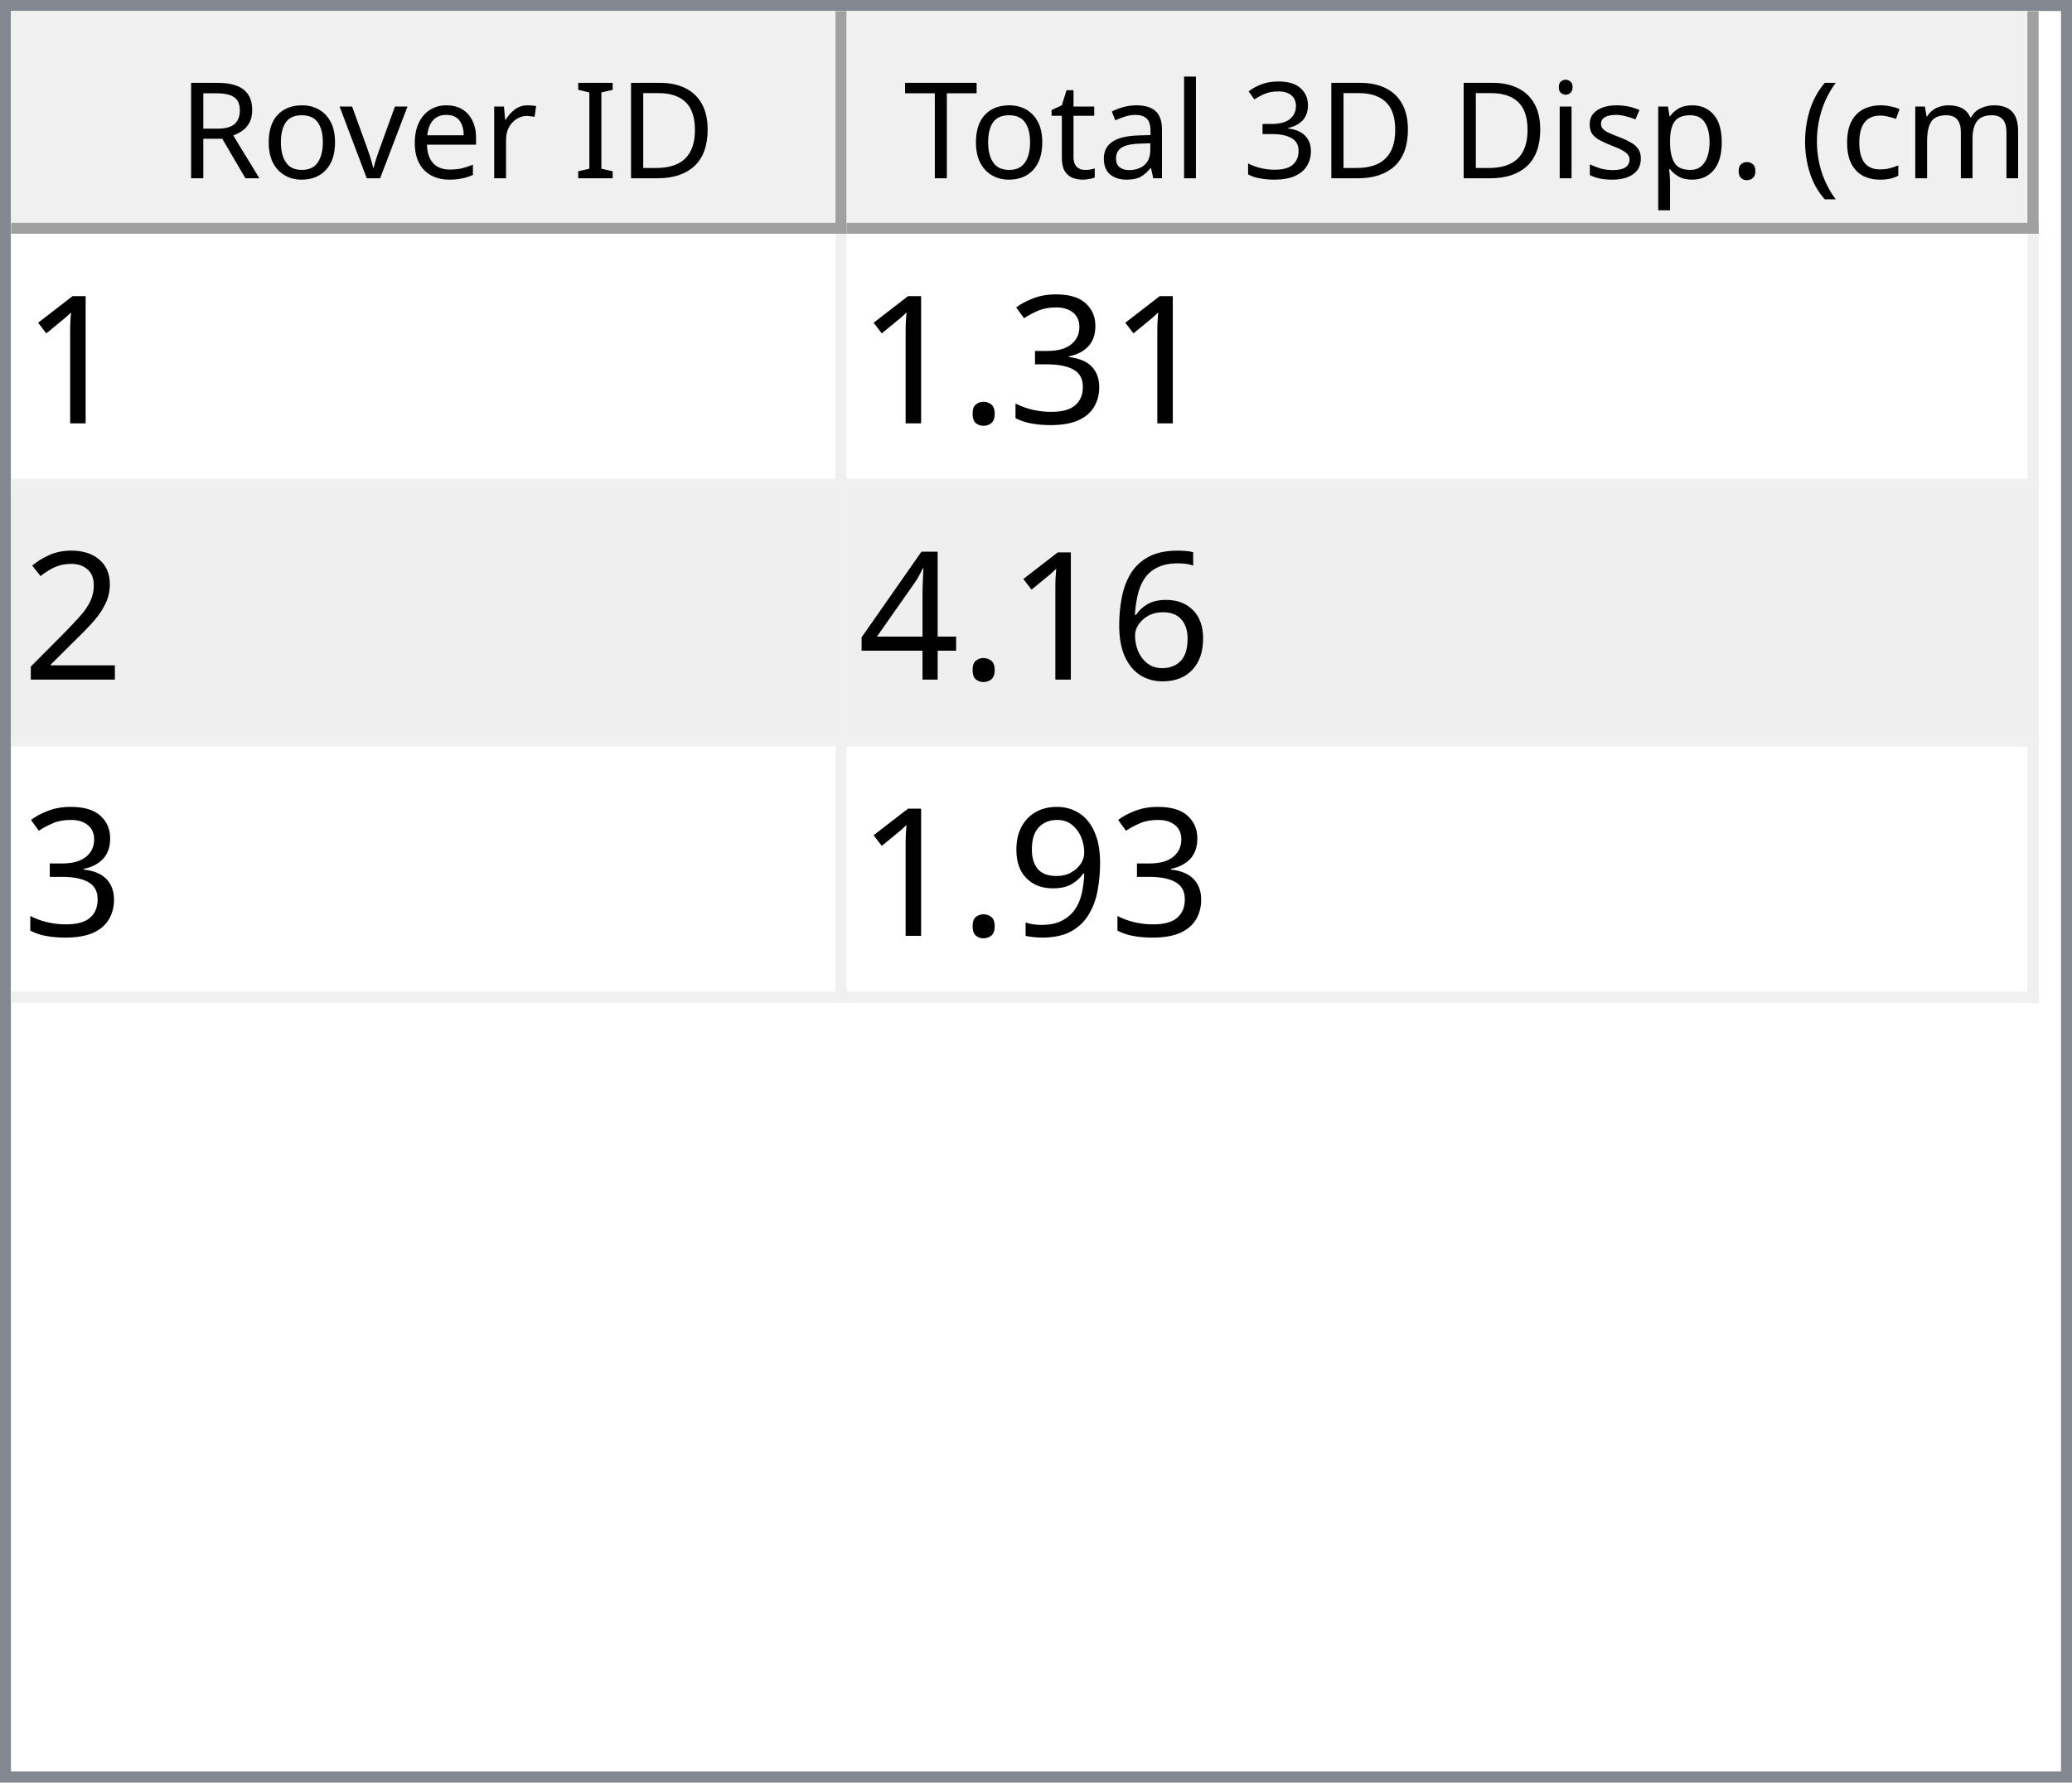
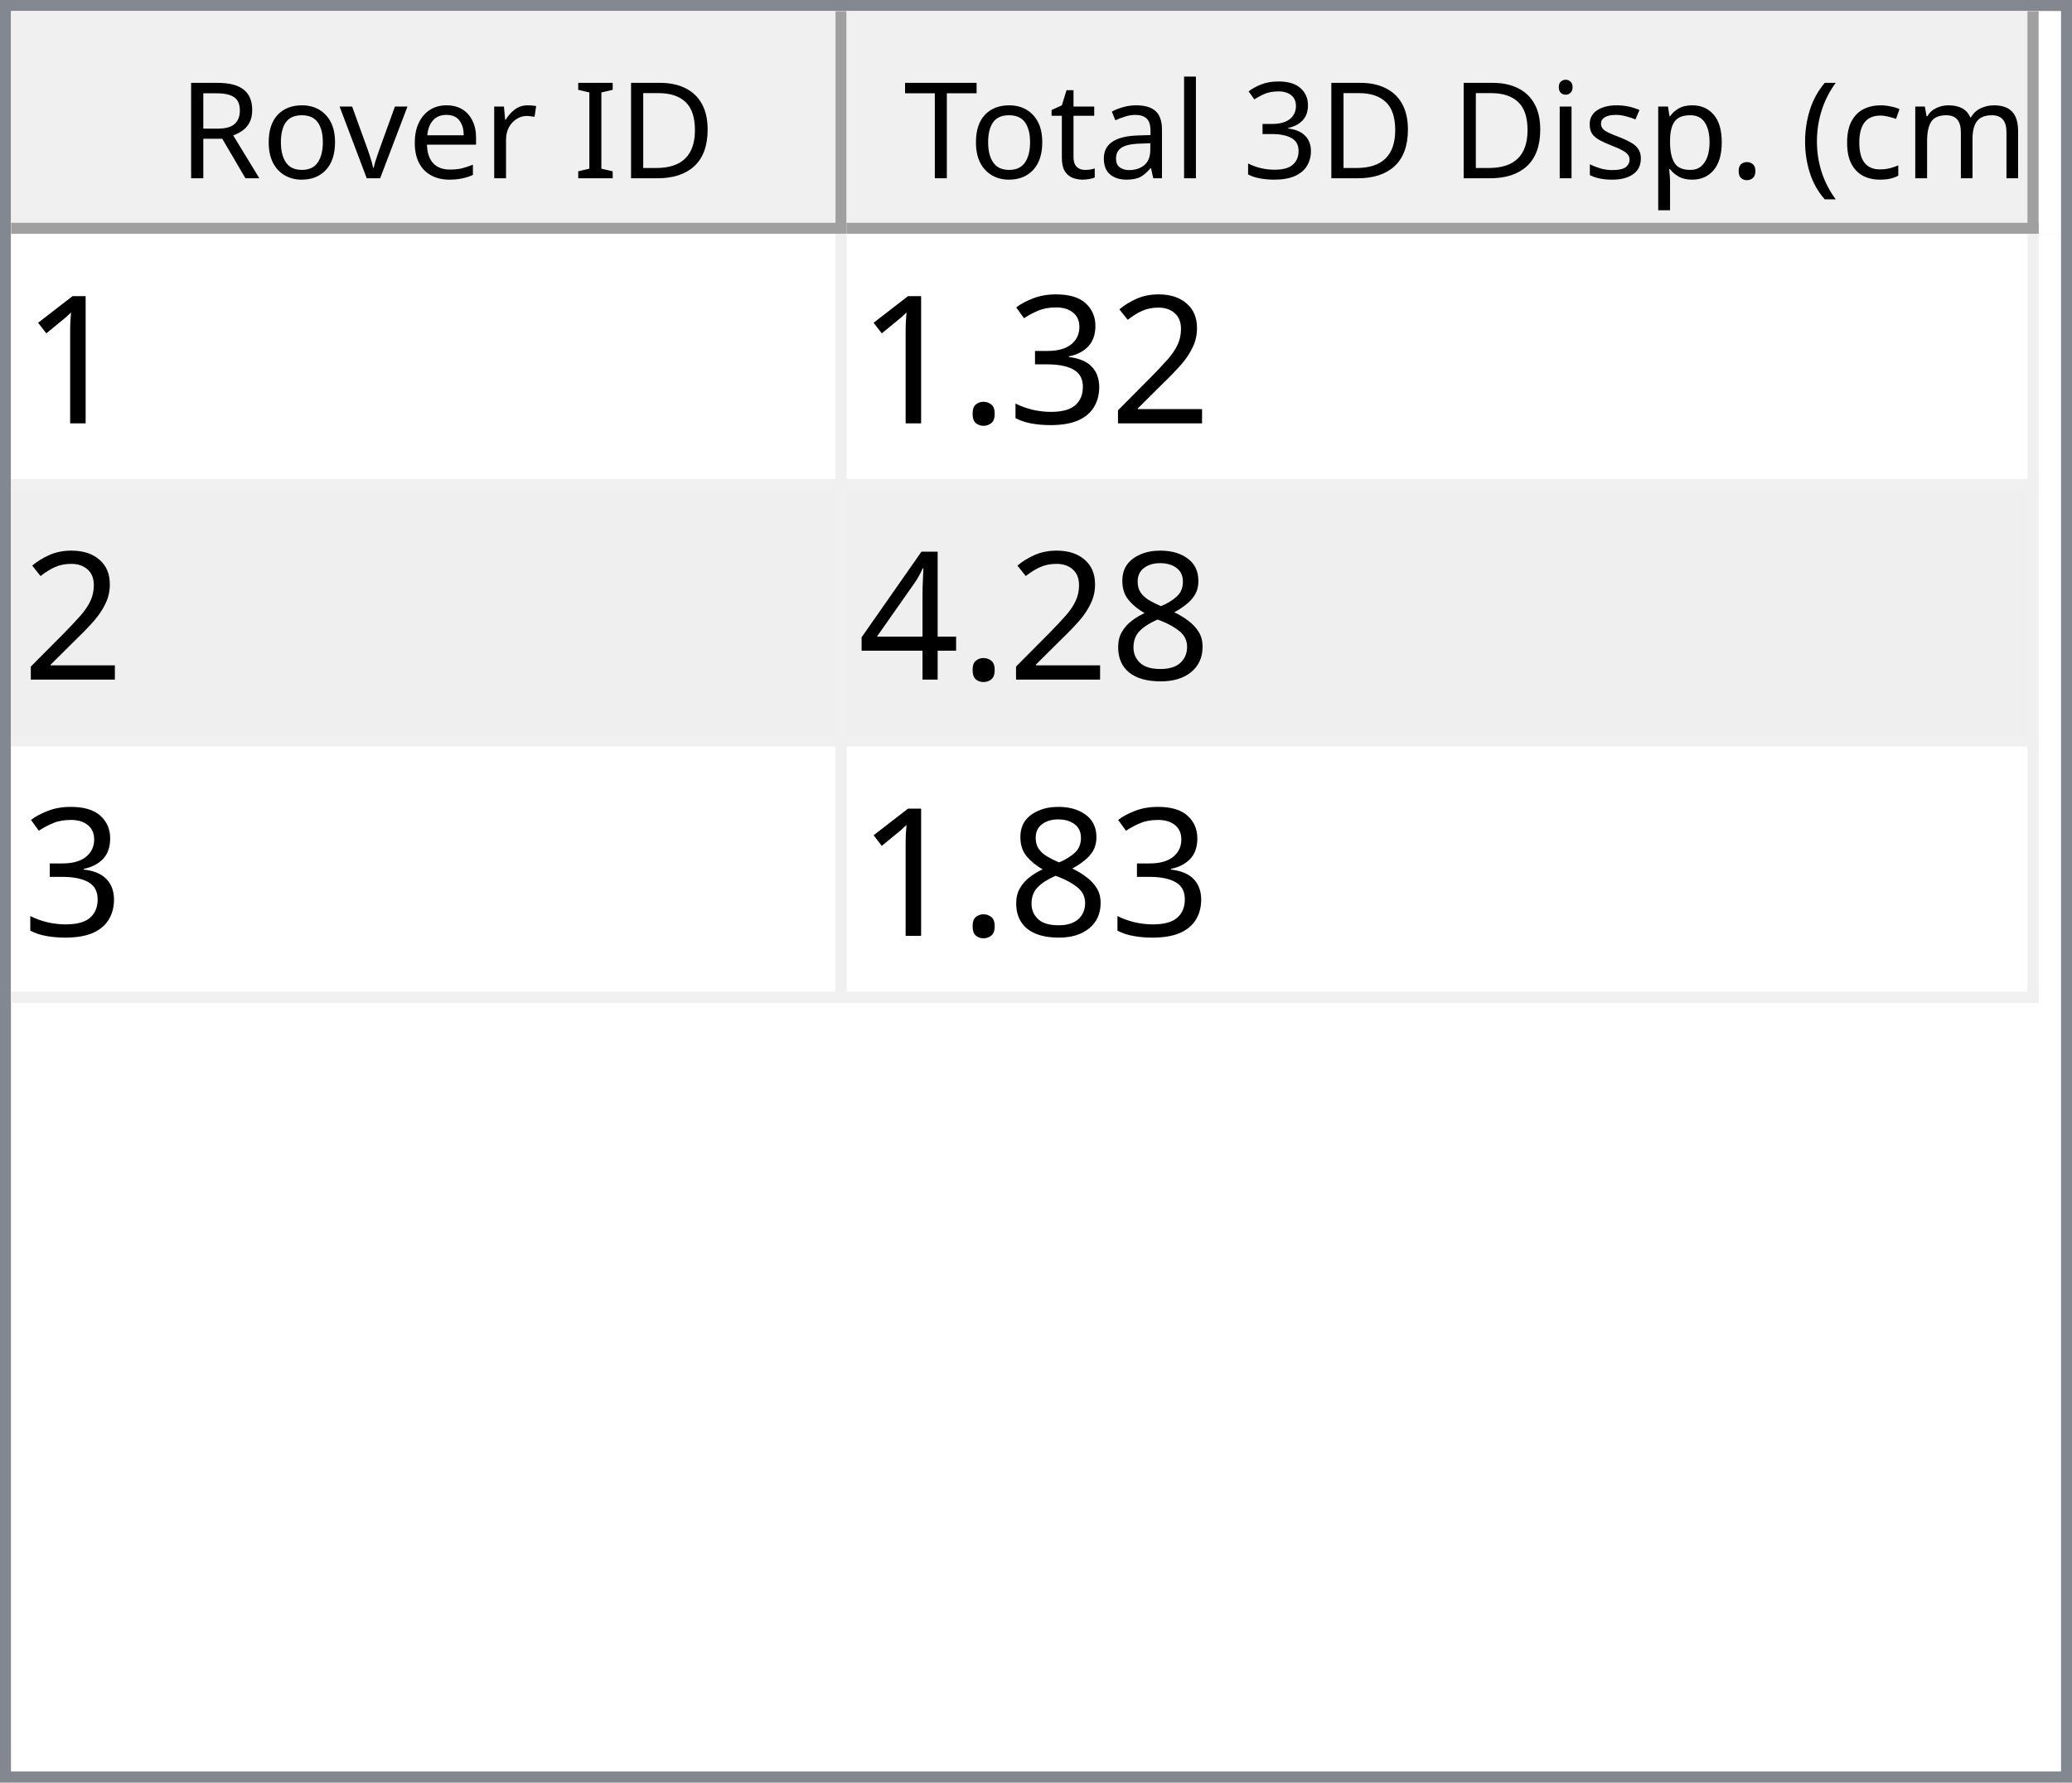
<svg xmlns="http://www.w3.org/2000/svg" style="fill-opacity:1; color-rendering:auto; color-interpolation:auto; text-rendering:auto; stroke:black; stroke-linecap:square; stroke-miterlimit:10; shape-rendering:auto; stroke-opacity:1; fill:black; stroke-dasharray:none; font-weight:normal; stroke-width:1; font-family:'Dialog'; font-style:normal; stroke-linejoin:miter; font-size:12px; stroke-dashoffset:0; image-rendering:auto;" width="186" height="160">
  <defs id="genericDefs" />
  <g>
    <defs id="defs1">
      <clipPath clipPathUnits="userSpaceOnUse" id="clipPath1">
        <path d="M0 0 L186 0 L186 160 L0 160 L0 0 Z" />
      </clipPath>
      <clipPath clipPathUnits="userSpaceOnUse" id="clipPath2">
        <path d="M0 0 L0 160 L186 160 L186 0 Z" />
      </clipPath>
      <clipPath clipPathUnits="userSpaceOnUse" id="clipPath3">
        <path d="M0 0 L0 20 L184 20 L184 0 Z" />
      </clipPath>
      <clipPath clipPathUnits="userSpaceOnUse" id="clipPath4">
        <path d="M0 0 L0 20 L75 20 L75 0 Z" />
      </clipPath>
      <clipPath clipPathUnits="userSpaceOnUse" id="clipPath5">
        <path d="M1 1 L1 19 L74 19 L74 1 Z" />
      </clipPath>
      <clipPath clipPathUnits="userSpaceOnUse" id="clipPath6">
        <path d="M0 0 L0 18 L73 18 L73 0 Z" />
      </clipPath>
      <clipPath clipPathUnits="userSpaceOnUse" id="clipPath7">
        <path d="M-0.5 -0.5 L-0.5 19.5 L74.5 19.5 L74.5 -0.5 Z" />
      </clipPath>
      <clipPath clipPathUnits="userSpaceOnUse" id="clipPath8">
        <path d="M0 0 L0 20 L107 20 L107 0 Z" />
      </clipPath>
      <clipPath clipPathUnits="userSpaceOnUse" id="clipPath9">
        <path d="M1 1 L1 19 L106 19 L106 1 Z" />
      </clipPath>
      <clipPath clipPathUnits="userSpaceOnUse" id="clipPath10">
        <path d="M0 0 L0 18 L105 18 L105 0 Z" />
      </clipPath>
      <clipPath clipPathUnits="userSpaceOnUse" id="clipPath11">
        <path d="M-0.5 -0.5 L-0.5 19.5 L106.5 19.5 L106.5 -0.5 Z" />
      </clipPath>
      <clipPath clipPathUnits="userSpaceOnUse" id="clipPath12">
        <path d="M0 0 L0 138 L184 138 L184 0 Z" />
      </clipPath>
      <clipPath clipPathUnits="userSpaceOnUse" id="clipPath13">
        <path d="M0 0 L0 69 L182 69 L182 0 Z" />
      </clipPath>
      <clipPath clipPathUnits="userSpaceOnUse" id="clipPath14">
        <path d="M-0.5 -0.5 L-0.5 68.5 L181.5 68.5 L181.5 -0.5 Z" />
      </clipPath>
      <clipPath clipPathUnits="userSpaceOnUse" id="clipPath15">
        <path d="M0 0 L0 22 L74 22 L74 0 Z" />
      </clipPath>
      <clipPath clipPathUnits="userSpaceOnUse" id="clipPath16">
        <path d="M0 0 L0 22 L106 22 L106 0 Z" />
      </clipPath>
      <font horiz-adv-x="64.551" id="font1">
        <font-face ascent="107.91" descent="25.098" units-per-em="100" style="font-style:normal; font-family:Segoe UI; font-weight:normal;" />
        <missing-glyph horiz-adv-x="64.551" d="M8.109 0 L8.109 68.266 L56.453 68.266 L56.453 0 L8.109 0 ZM15.328 7.234 L49.219 7.234 L49.219 61.031 L15.328 61.031 L15.328 7.234 Z" />
        <glyph unicode="D" horiz-adv-x="70.117" d="M9.188 0 L9.188 70.016 L28.516 70.016 Q65.531 70.016 65.531 35.891 Q65.531 19.672 55.25 9.836 Q44.969 0 27.734 0 L9.188 0 ZM17.391 62.594 L17.391 7.422 L27.828 7.422 Q41.609 7.422 49.273 14.797 Q56.938 22.172 56.938 35.688 Q56.938 62.594 28.328 62.594 L17.391 62.594 Z" />
        <glyph unicode="I" horiz-adv-x="26.611" d="M17.391 0 L9.188 0 L9.188 70.016 L17.391 70.016 L17.391 0 Z" />
        <glyph unicode=" " horiz-adv-x="27.393" d="" />
        <glyph unicode="r" horiz-adv-x="34.766" d="M34.188 41.891 Q32.078 43.5 28.125 43.5 Q23 43.5 19.555 38.672 Q16.109 33.844 16.109 25.484 L16.109 0 L8.109 0 L8.109 50 L16.109 50 L16.109 39.703 L16.312 39.703 Q18.016 44.969 21.531 47.922 Q25.047 50.875 29.391 50.875 Q32.516 50.875 34.188 50.203 L34.188 41.891 Z" />
        <glyph unicode="e" horiz-adv-x="52.295" d="M48.297 23 L12.984 23 Q13.188 14.656 17.484 10.109 Q21.781 5.562 29.297 5.562 Q37.75 5.562 44.828 11.141 L44.828 3.609 Q38.234 -1.172 27.391 -1.172 Q16.797 -1.172 10.742 5.641 Q4.688 12.453 4.688 24.812 Q4.688 36.469 11.305 43.82 Q17.922 51.172 27.734 51.172 Q37.547 51.172 42.922 44.828 Q48.297 38.484 48.297 27.203 L48.297 23 ZM40.094 29.781 Q40.047 36.719 36.75 40.578 Q33.453 44.438 27.594 44.438 Q21.922 44.438 17.969 40.383 Q14.016 36.328 13.094 29.781 L40.094 29.781 Z" />
        <glyph unicode="v" horiz-adv-x="47.9" d="M47.406 50 L27.484 0 L19.625 0 L0.688 50 L9.469 50 L22.172 13.672 Q23.578 9.672 23.922 6.688 L24.125 6.688 Q24.609 10.453 25.688 13.484 L38.969 50 L47.406 50 Z" />
        <glyph unicode="o" horiz-adv-x="58.594" d="M29 -1.172 Q17.922 -1.172 11.305 5.836 Q4.688 12.844 4.688 24.422 Q4.688 37.016 11.57 44.094 Q18.453 51.172 30.172 51.172 Q41.359 51.172 47.633 44.289 Q53.906 37.406 53.906 25.203 Q53.906 13.234 47.141 6.031 Q40.375 -1.172 29 -1.172 ZM29.594 44.438 Q21.875 44.438 17.383 39.188 Q12.891 33.938 12.891 24.703 Q12.891 15.828 17.43 10.695 Q21.969 5.562 29.594 5.562 Q37.359 5.562 41.531 10.594 Q45.703 15.625 45.703 24.906 Q45.703 34.281 41.531 39.359 Q37.359 44.438 29.594 44.438 Z" />
        <glyph unicode="R" horiz-adv-x="59.814" d="M59.375 0 L49.609 0 L37.891 19.625 Q36.281 22.359 34.766 24.289 Q33.25 26.219 31.664 27.438 Q30.078 28.656 28.25 29.219 Q26.422 29.781 24.125 29.781 L17.391 29.781 L17.391 0 L9.188 0 L9.188 70.016 L30.078 70.016 Q34.672 70.016 38.555 68.867 Q42.438 67.719 45.289 65.375 Q48.141 63.031 49.758 59.547 Q51.375 56.062 51.375 51.375 Q51.375 47.703 50.273 44.656 Q49.172 41.609 47.148 39.211 Q45.125 36.812 42.266 35.133 Q39.406 33.453 35.844 32.516 L35.844 32.328 Q37.594 31.547 38.891 30.547 Q40.188 29.547 41.359 28.18 Q42.531 26.812 43.68 25.078 Q44.828 23.344 46.234 21.047 L59.375 0 ZM17.391 62.594 L17.391 37.203 L28.516 37.203 Q31.594 37.203 34.203 38.133 Q36.812 39.062 38.719 40.797 Q40.625 42.531 41.703 45.047 Q42.781 47.562 42.781 50.688 Q42.781 56.297 39.141 59.445 Q35.5 62.594 28.609 62.594 L17.391 62.594 Z" />
        <glyph unicode=")" horiz-adv-x="30.176" d="M8.297 -15.922 L1.172 -15.922 Q16.406 2.344 16.406 26.812 Q16.406 51.469 1.078 70.016 L8.297 70.016 Q23.531 52.156 23.531 26.703 Q23.531 1.375 8.297 -15.922 Z" />
        <glyph unicode="m" horiz-adv-x="86.133" d="M79.109 0 L71.094 0 L71.094 28.719 Q71.094 37.016 68.531 40.727 Q65.969 44.438 59.906 44.438 Q54.781 44.438 51.195 39.75 Q47.609 35.062 47.609 28.516 L47.609 0 L39.594 0 L39.594 29.688 Q39.594 44.438 28.219 44.438 Q22.953 44.438 19.531 40.016 Q16.109 35.594 16.109 28.516 L16.109 0 L8.109 0 L8.109 50 L16.109 50 L16.109 42.094 L16.312 42.094 Q21.625 51.172 31.844 51.172 Q36.969 51.172 40.773 48.312 Q44.578 45.453 46 40.828 Q51.562 51.172 62.594 51.172 Q79.109 51.172 79.109 30.812 L79.109 0 Z" />
        <glyph unicode="c" horiz-adv-x="46.191" d="M42.188 2.297 Q36.422 -1.172 28.516 -1.172 Q17.828 -1.172 11.258 5.789 Q4.688 12.75 4.688 23.828 Q4.688 36.188 11.766 43.68 Q18.844 51.172 30.672 51.172 Q37.25 51.172 42.281 48.734 L42.281 40.531 Q36.719 44.438 30.375 44.438 Q22.703 44.438 17.797 38.945 Q12.891 33.453 12.891 24.516 Q12.891 15.719 17.508 10.641 Q22.125 5.562 29.891 5.562 Q36.422 5.562 42.188 9.906 L42.188 2.297 Z" />
        <glyph unicode="(" horiz-adv-x="30.176" d="M29.109 -15.922 L21.969 -15.922 Q6.844 1.375 6.844 26.703 Q6.844 52.156 21.969 70.016 L29.203 70.016 Q13.875 51.469 13.875 26.812 Q13.875 2.344 29.109 -15.922 Z" />
        <glyph unicode="." horiz-adv-x="21.68" d="M10.891 -1.078 Q8.641 -1.078 7.055 0.539 Q5.469 2.156 5.469 4.391 Q5.469 6.641 7.055 8.273 Q8.641 9.906 10.891 9.906 Q13.188 9.906 14.797 8.273 Q16.406 6.641 16.406 4.391 Q16.406 2.156 14.797 0.539 Q13.188 -1.078 10.891 -1.078 Z" />
        <glyph unicode="p" horiz-adv-x="58.789" d="M16.312 7.234 L16.109 7.234 L16.109 -23 L8.109 -23 L8.109 50 L16.109 50 L16.109 41.219 L16.312 41.219 Q22.219 51.172 33.594 51.172 Q43.266 51.172 48.688 44.461 Q54.109 37.75 54.109 26.469 Q54.109 13.922 48 6.375 Q41.891 -1.172 31.297 -1.172 Q21.578 -1.172 16.312 7.234 ZM16.109 27.391 L16.109 20.406 Q16.109 14.203 20.141 9.883 Q24.172 5.562 30.375 5.562 Q37.641 5.562 41.773 11.133 Q45.906 16.703 45.906 26.609 Q45.906 34.969 42.047 39.703 Q38.188 44.438 31.594 44.438 Q24.609 44.438 20.359 39.578 Q16.109 34.719 16.109 27.391 Z" />
        <glyph unicode="s" horiz-adv-x="42.432" d="M5.078 1.812 L5.078 10.406 Q11.625 5.562 19.484 5.562 Q30.031 5.562 30.031 12.594 Q30.031 14.594 29.125 15.992 Q28.219 17.391 26.68 18.461 Q25.141 19.531 23.07 20.383 Q21 21.234 18.609 22.172 Q15.281 23.484 12.766 24.828 Q10.25 26.172 8.57 27.859 Q6.891 29.547 6.031 31.695 Q5.172 33.844 5.172 36.719 Q5.172 40.234 6.789 42.945 Q8.406 45.656 11.086 47.484 Q13.766 49.312 17.211 50.242 Q20.656 51.172 24.312 51.172 Q30.812 51.172 35.938 48.922 L35.938 40.828 Q30.422 44.438 23.25 44.438 Q21 44.438 19.195 43.922 Q17.391 43.406 16.094 42.477 Q14.797 41.547 14.086 40.258 Q13.375 38.969 13.375 37.406 Q13.375 35.453 14.086 34.133 Q14.797 32.812 16.164 31.789 Q17.531 30.766 19.484 29.938 Q21.438 29.109 23.922 28.125 Q27.25 26.859 29.883 25.516 Q32.516 24.172 34.375 22.484 Q36.234 20.797 37.234 18.602 Q38.234 16.406 38.234 13.375 Q38.234 9.672 36.602 6.938 Q34.969 4.203 32.234 2.398 Q29.5 0.594 25.93 -0.289 Q22.359 -1.172 18.453 -1.172 Q10.75 -1.172 5.078 1.812 Z" />
        <glyph unicode="i" horiz-adv-x="24.219" d="M12.203 62.703 Q10.062 62.703 8.547 64.164 Q7.031 65.625 7.031 67.875 Q7.031 70.125 8.547 71.609 Q10.062 73.094 12.203 73.094 Q14.406 73.094 15.945 71.609 Q17.484 70.125 17.484 67.875 Q17.484 65.719 15.945 64.211 Q14.406 62.703 12.203 62.703 ZM16.109 0 L8.109 0 L8.109 50 L16.109 50 L16.109 0 Z" />
        <glyph unicode="3" horiz-adv-x="53.906" d="M46.531 19.828 Q46.531 15.094 44.75 11.211 Q42.969 7.328 39.719 4.57 Q36.469 1.812 31.93 0.297 Q27.391 -1.219 21.922 -1.219 Q11.922 -1.219 6 2.594 L6 11.188 Q13.094 5.609 22.219 5.609 Q25.875 5.609 28.828 6.539 Q31.781 7.469 33.906 9.227 Q36.031 10.984 37.18 13.477 Q38.328 15.969 38.328 19.094 Q38.328 32.812 18.797 32.812 L12.984 32.812 L12.984 39.594 L18.5 39.594 Q35.797 39.594 35.797 52.484 Q35.797 64.406 22.609 64.406 Q15.188 64.406 8.688 59.422 L8.688 67.188 Q15.375 71.188 24.609 71.188 Q29 71.188 32.57 69.969 Q36.141 68.75 38.68 66.555 Q41.219 64.359 42.609 61.281 Q44 58.203 44 54.5 Q44 40.672 30.031 36.719 L30.031 36.531 Q33.594 36.141 36.625 34.797 Q39.656 33.453 41.852 31.305 Q44.047 29.156 45.289 26.25 Q46.531 23.344 46.531 19.828 Z" />
        <glyph unicode="l" horiz-adv-x="24.219" d="M16.109 0 L8.109 0 L8.109 74.031 L16.109 74.031 L16.109 0 Z" />
        <glyph unicode="a" horiz-adv-x="50.879" d="M43.891 0 L35.891 0 L35.891 7.812 L35.688 7.812 Q30.469 -1.172 20.312 -1.172 Q12.844 -1.172 8.617 2.781 Q4.391 6.734 4.391 13.281 Q4.391 27.297 20.906 29.594 L35.891 31.688 Q35.891 44.438 25.594 44.438 Q16.547 44.438 9.281 38.281 L9.281 46.484 Q16.656 51.172 26.266 51.172 Q43.891 51.172 43.891 32.516 L43.891 0 ZM35.891 25.297 L23.828 23.641 Q18.266 22.859 15.43 20.875 Q12.594 18.891 12.594 13.875 Q12.594 10.203 15.211 7.883 Q17.828 5.562 22.172 5.562 Q28.125 5.562 32.008 9.742 Q35.891 13.922 35.891 20.312 L35.891 25.297 Z" />
        <glyph unicode="t" horiz-adv-x="33.887" d="M31.297 0.484 Q28.469 -1.078 23.828 -1.078 Q10.688 -1.078 10.688 13.578 L10.688 43.172 L2.094 43.172 L2.094 50 L10.688 50 L10.688 62.203 L18.703 64.797 L18.703 50 L31.297 50 L31.297 43.172 L18.703 43.172 L18.703 14.984 Q18.703 9.969 20.414 7.82 Q22.125 5.672 26.078 5.672 Q29.109 5.672 31.297 7.328 L31.297 0.484 Z" />
        <glyph unicode="T" horiz-adv-x="52.393" d="M50.594 62.594 L30.375 62.594 L30.375 0 L22.172 0 L22.172 62.594 L2 62.594 L2 70.016 L50.594 70.016 L50.594 62.594 Z" />
      </font>
      <font horiz-adv-x="75.0" id="font2">
        <font-face ascent="100.537" descent="21.973" units-per-em="100" style="font-style:normal; font-family:sans-serif; font-weight:normal;" />
        <missing-glyph horiz-adv-x="75.0" d="M12.5 0 L12.5 62.5 L62.5 62.5 L62.5 0 L12.5 0 ZM14.062 1.562 L60.938 1.562 L60.938 60.938 L14.062 60.938 L14.062 1.562 Z" />
        <glyph unicode="1" horiz-adv-x="55.615" d="M37.25 0 L28.469 0 L28.469 56 Q25.297 52.984 20.141 49.953 Q14.984 46.922 10.891 45.406 L10.891 53.906 Q18.266 57.375 23.781 62.305 Q29.297 67.234 31.594 71.875 L37.25 71.875 L37.25 0 Z" />
+         <glyph unicode="2" horiz-adv-x="55.615" d="M50.344 8.453 L50.344 0 L3.031 0 Q2.938 3.172 4.047 6.109 Q5.859 10.938 9.836 15.625 Q13.812 20.312 21.344 26.469 Q33.016 36.031 37.117 41.625 Q41.219 47.219 41.219 52.203 Q41.219 57.422 37.477 61.008 Q33.734 64.594 27.734 64.594 Q21.391 64.594 17.578 60.789 Q13.766 56.984 13.719 50.25 L4.688 51.172 Q5.609 61.281 11.664 66.578 Q17.719 71.875 27.938 71.875 Q38.234 71.875 44.242 66.164 Q50.25 60.453 50.25 52 Q50.25 47.703 48.492 43.555 Q46.734 39.406 42.656 34.812 Q38.578 30.219 29.109 22.219 Q21.188 15.578 18.945 13.211 Q16.703 10.844 15.234 8.453 L50.344 8.453 Z" />
        <glyph unicode="3" horiz-adv-x="55.615" d="M4.203 18.891 L12.984 20.062 Q14.5 12.594 18.141 9.297 Q21.781 6 27 6 Q33.203 6 37.477 10.297 Q41.75 14.594 41.75 20.953 Q41.75 27 37.797 30.93 Q33.844 34.859 27.734 34.859 Q25.25 34.859 21.531 33.891 L22.516 41.609 Q23.391 41.5 23.922 41.5 Q29.547 41.5 34.039 44.43 Q38.531 47.359 38.531 53.469 Q38.531 58.297 35.258 61.477 Q31.984 64.656 26.812 64.656 Q21.688 64.656 18.266 61.43 Q14.844 58.203 13.875 51.766 L5.078 53.328 Q6.688 62.156 12.398 67.016 Q18.109 71.875 26.609 71.875 Q32.469 71.875 37.398 69.359 Q42.328 66.844 44.945 62.5 Q47.562 58.156 47.562 53.266 Q47.562 48.641 45.07 44.828 Q42.578 41.016 37.703 38.766 Q44.047 37.312 47.562 32.695 Q51.078 28.078 51.078 21.141 Q51.078 11.766 44.242 5.25 Q37.406 -1.266 26.953 -1.266 Q17.531 -1.266 11.305 4.352 Q5.078 9.969 4.203 18.891 Z" />
        <glyph unicode="." horiz-adv-x="27.783" d="M9.078 0 L9.078 10.016 L19.094 10.016 L19.094 0 L9.078 0 Z" />
-         <glyph unicode="2" horiz-adv-x="55.615" d="M50.344 8.453 L50.344 0 L3.031 0 Q2.938 3.172 4.047 6.109 Q5.859 10.938 9.836 15.625 Q13.812 20.312 21.344 26.469 Q33.016 36.031 37.117 41.625 Q41.219 47.219 41.219 52.203 Q41.219 57.422 37.477 61.008 Q33.734 64.594 27.734 64.594 Q21.391 64.594 17.578 60.789 Q13.766 56.984 13.719 50.25 L4.688 51.172 Q5.609 61.281 11.664 66.578 Q17.719 71.875 27.938 71.875 Q38.234 71.875 44.242 66.164 Q50.25 60.453 50.25 52 Q50.25 47.703 48.492 43.555 Q46.734 39.406 42.656 34.812 Q38.578 30.219 29.109 22.219 Q21.188 15.578 18.945 13.211 Q16.703 10.844 15.234 8.453 L50.344 8.453 Z" />
-         <glyph unicode="6" horiz-adv-x="55.615" d="M49.75 54.047 L41.016 53.375 Q39.844 58.547 37.703 60.891 Q34.125 64.656 28.906 64.656 Q24.703 64.656 21.531 62.312 Q17.391 59.281 14.992 53.469 Q12.594 47.656 12.5 36.922 Q15.672 41.75 20.266 44.094 Q24.859 46.438 29.891 46.438 Q38.672 46.438 44.852 39.969 Q51.031 33.5 51.031 23.25 Q51.031 16.5 48.125 10.719 Q45.219 4.938 40.141 1.859 Q35.062 -1.219 28.609 -1.219 Q17.625 -1.219 10.695 6.859 Q3.766 14.938 3.766 33.5 Q3.766 54.25 11.422 63.672 Q18.109 71.875 29.438 71.875 Q37.891 71.875 43.289 67.141 Q48.688 62.406 49.75 54.047 ZM13.875 23.188 Q13.875 18.656 15.797 14.508 Q17.719 10.359 21.188 8.18 Q24.656 6 28.469 6 Q34.031 6 38.039 10.492 Q42.047 14.984 42.047 22.703 Q42.047 30.125 38.086 34.398 Q34.125 38.672 28.125 38.672 Q22.172 38.672 18.023 34.398 Q13.875 30.125 13.875 23.188 Z" />
+         <glyph unicode="8" horiz-adv-x="55.615" d="M17.672 38.812 Q12.203 40.828 9.57 44.539 Q6.938 48.25 6.938 53.422 Q6.938 61.234 12.555 66.555 Q18.172 71.875 27.484 71.875 Q36.859 71.875 42.578 66.43 Q48.297 60.984 48.297 53.172 Q48.297 48.188 45.68 44.508 Q43.062 40.828 37.75 38.812 Q44.344 36.672 47.781 31.883 Q51.219 27.094 51.219 20.453 Q51.219 11.281 44.727 5.031 Q38.234 -1.219 27.641 -1.219 Q17.047 -1.219 10.547 5.055 Q4.047 11.328 4.047 20.703 Q4.047 27.688 7.594 32.398 Q11.141 37.109 17.672 38.812 ZM15.922 53.719 Q15.922 48.641 19.195 45.414 Q22.469 42.188 27.688 42.188 Q32.766 42.188 36.016 45.383 Q39.266 48.578 39.266 53.219 Q39.266 58.062 35.914 61.359 Q32.562 64.656 27.594 64.656 Q22.562 64.656 19.242 61.43 Q15.922 58.203 15.922 53.719 ZM13.094 20.656 Q13.094 16.891 14.875 13.375 Q16.656 9.859 20.172 7.93 Q23.688 6 27.734 6 Q34.031 6 38.133 10.055 Q42.234 14.109 42.234 20.359 Q42.234 26.703 38.016 30.859 Q33.797 35.016 27.438 35.016 Q21.234 35.016 17.164 30.914 Q13.094 26.812 13.094 20.656 Z" />
        <glyph unicode="4" horiz-adv-x="55.615" d="M32.328 0 L32.328 17.141 L1.266 17.141 L1.266 25.203 L33.938 71.578 L41.109 71.578 L41.109 25.203 L50.781 25.203 L50.781 17.141 L41.109 17.141 L41.109 0 L32.328 0 ZM32.328 25.203 L32.328 57.469 L9.906 25.203 L32.328 25.203 Z" />
-         <glyph unicode="9" horiz-adv-x="55.615" d="M5.469 16.547 L13.922 17.328 Q14.984 11.375 18.016 8.688 Q21.047 6 25.781 6 Q29.828 6 32.883 7.859 Q35.938 9.719 37.891 12.82 Q39.844 15.922 41.164 21.195 Q42.484 26.469 42.484 31.938 Q42.484 32.516 42.438 33.688 Q39.797 29.5 35.234 26.883 Q30.672 24.266 25.344 24.266 Q16.453 24.266 10.305 30.711 Q4.156 37.156 4.156 47.703 Q4.156 58.594 10.578 65.234 Q17 71.875 26.656 71.875 Q33.641 71.875 39.43 68.117 Q45.219 64.359 48.219 57.398 Q51.219 50.438 51.219 37.25 Q51.219 23.531 48.242 15.406 Q45.266 7.281 39.383 3.031 Q33.5 -1.219 25.594 -1.219 Q17.188 -1.219 11.867 3.445 Q6.547 8.109 5.469 16.547 ZM41.453 48.141 Q41.453 55.719 37.43 60.156 Q33.406 64.594 27.734 64.594 Q21.875 64.594 17.531 59.812 Q13.188 55.031 13.188 47.406 Q13.188 40.578 17.312 36.305 Q21.438 32.031 27.484 32.031 Q33.594 32.031 37.523 36.305 Q41.453 40.578 41.453 48.141 Z" />
      </font>
    </defs>
    <g style="fill:white; stroke:white;">
      <rect x="0" y="0" width="186" style="clip-path:url(#clipPath1); stroke:none;" height="160" />
    </g>
    <g style="fill:white; text-rendering:optimizeSpeed; color-rendering:optimizeSpeed; image-rendering:optimizeSpeed; shape-rendering:crispEdges; stroke:white; color-interpolation:sRGB;">
      <rect x="0" width="186" height="160" y="0" style="stroke:none;" />
      <path style="stroke:none;" d="M0 160 L186 160 L186 0 L0 0 Z" />
    </g>
    <g style="fill:rgb(240,240,240); font-family:'Segoe UI'; stroke:rgb(240,240,240);">
      <rect x="0" y="0" width="186" style="clip-path:url(#clipPath2); stroke:none;" height="160" />
    </g>
    <g style="fill:rgb(130,135,144); font-family:'Segoe UI'; stroke:rgb(130,135,144);">
      <path d="M0 0 L186 0 L186 160 L0 160 L0 0 ZM1 1 L185 1 L185 159 L1 159 L1 1 Z" style="fill-rule:evenodd; clip-path:url(#clipPath2); stroke:none;" />
    </g>
    <g style="fill:white; font-family:'Segoe UI'; stroke:white;" transform="translate(1,1)">
      <rect x="0" y="0" width="184" style="clip-path:url(#clipPath3); stroke:none;" height="20" />
    </g>
    <g style="fill:rgb(240,240,240); font-family:'Segoe UI'; stroke:rgb(240,240,240);" transform="translate(1,1)">
      <rect x="0" y="0" width="75" style="clip-path:url(#clipPath4); stroke:none;" height="20" />
    </g>
    <g style="font-family:'Segoe UI';" transform="translate(2,2)">
      <text x="14" xml:space="preserve" y="14" style="clip-path:url(#clipPath6); stroke:none;">Rover ID</text>
    </g>
    <g style="fill:rgb(160,160,160); font-family:'Segoe UI'; stroke:rgb(160,160,160); stroke-linejoin:bevel;" transform="translate(1.5,1.5)">
      <line x1="74" x2="74" y1="0" style="fill:none; clip-path:url(#clipPath7);" y2="19" />
    </g>
    <g style="fill:rgb(160,160,160); font-family:'Segoe UI'; stroke:rgb(160,160,160); stroke-linejoin:bevel;" transform="matrix(1,0,0,1,1,1) translate(0.5,0.5)">
      <line x1="0" x2="74" y1="19" style="fill:none; clip-path:url(#clipPath7);" y2="19" />
    </g>
    <g style="fill:rgb(240,240,240); font-family:'Segoe UI'; stroke:rgb(240,240,240);" transform="translate(76,1)">
      <rect x="0" y="0" width="107" style="clip-path:url(#clipPath8); stroke:none;" height="20" />
    </g>
    <g style="font-family:'Segoe UI';" transform="translate(77,2)">
      <text x="1" xml:space="preserve" y="14" style="clip-path:url(#clipPath10); stroke:none;"> Total 3D Disp. (cm)</text>
    </g>
    <g style="fill:rgb(160,160,160); font-family:'Segoe UI'; stroke:rgb(160,160,160); stroke-linejoin:bevel;" transform="translate(76.5,1.5)">
      <line x1="106" x2="106" y1="0" style="fill:none; clip-path:url(#clipPath11);" y2="19" />
    </g>
    <g style="fill:rgb(160,160,160); font-family:'Segoe UI'; stroke:rgb(160,160,160); stroke-linejoin:bevel;" transform="matrix(1,0,0,1,76,1) translate(0.5,0.5)">
      <line x1="0" x2="106" y1="19" style="fill:none; clip-path:url(#clipPath11);" y2="19" />
    </g>
    <g style="fill:white; font-family:'Segoe UI'; stroke:white;" transform="translate(1,21)">
      <rect x="0" y="0" width="184" style="clip-path:url(#clipPath12); stroke:none;" height="138" />
    </g>
    <g style="fill:rgb(240,240,240); font-size:16px; font-family:sans-serif; stroke:rgb(240,240,240);" transform="translate(1,21)">
      <rect x="0" y="0" width="182" style="clip-path:url(#clipPath13); stroke:none;" height="69" />
      <line transform="translate(0.5,0.5)" x1="0" x2="181" y1="22" style="clip-path:url(#clipPath14); fill:none; stroke-linejoin:bevel;" y2="22" />
    </g>
    <g transform="matrix(1,0,0,1,1,21) translate(0.5,0.5)" style="fill:rgb(240,240,240); font-size:16px; font-family:sans-serif; stroke:rgb(240,240,240); stroke-linejoin:bevel;">
      <line x1="0" x2="181" y1="45" style="fill:none; clip-path:url(#clipPath14);" y2="45" />
    </g>
    <g transform="matrix(1,0,0,1,1,21) translate(0.5,0.5)" style="fill:rgb(240,240,240); font-size:16px; font-family:sans-serif; stroke:rgb(240,240,240); stroke-linejoin:bevel;">
      <line x1="0" x2="181" y1="68" style="fill:none; clip-path:url(#clipPath14);" y2="68" />
    </g>
    <g transform="matrix(1,0,0,1,1,21) translate(0.5,0.5)" style="fill:rgb(240,240,240); font-size:16px; font-family:sans-serif; stroke:rgb(240,240,240); stroke-linejoin:bevel;">
      <line x1="74" x2="74" y1="0" style="fill:none; clip-path:url(#clipPath14);" y2="68" />
    </g>
    <g transform="matrix(1,0,0,1,1,21) translate(0.5,0.5)" style="fill:rgb(240,240,240); font-size:16px; font-family:sans-serif; stroke:rgb(240,240,240); stroke-linejoin:bevel;">
      <line x1="181" x2="181" y1="0" style="fill:none; clip-path:url(#clipPath14);" y2="68" />
    </g>
    <g style="fill:white; font-size:16px; font-family:sans-serif; stroke:white;" transform="matrix(1,0,0,1,1,21)">
      <rect x="0" y="0" width="74" style="clip-path:url(#clipPath15); stroke:none;" height="22" />
      <text x="1" y="17" style="fill:black; clip-path:url(#clipPath15); stroke:none;" xml:space="preserve">1</text>
    </g>
    <g style="fill:white; font-size:16px; font-family:sans-serif; stroke:white;" transform="matrix(1,0,0,1,1,21) translate(75,0)">
      <rect x="0" y="0" width="106" style="clip-path:url(#clipPath16); stroke:none;" height="22" />
-       <text x="1" y="17" style="fill:black; clip-path:url(#clipPath16); stroke:none;" xml:space="preserve">1.31</text>
+       <text x="1" y="17" style="fill:black; clip-path:url(#clipPath16); stroke:none;" xml:space="preserve">1.32</text>
    </g>
    <g style="fill:rgb(239,239,239); font-size:16px; font-family:sans-serif; stroke:rgb(239,239,239);" transform="matrix(1,0,0,1,1,21) translate(0,23)">
      <rect x="0" y="0" width="74" style="clip-path:url(#clipPath15); stroke:none;" height="22" />
      <text x="1" y="17" style="fill:black; clip-path:url(#clipPath15); stroke:none;" xml:space="preserve">2</text>
    </g>
    <g style="fill:rgb(239,239,239); font-size:16px; font-family:sans-serif; stroke:rgb(239,239,239);" transform="matrix(1,0,0,1,1,21) translate(75,23)">
      <rect x="0" y="0" width="106" style="clip-path:url(#clipPath16); stroke:none;" height="22" />
-       <text x="1" y="17" style="fill:black; clip-path:url(#clipPath16); stroke:none;" xml:space="preserve">4.16</text>
+       <text x="1" y="17" style="fill:black; clip-path:url(#clipPath16); stroke:none;" xml:space="preserve">4.28</text>
    </g>
    <g style="fill:white; font-size:16px; font-family:sans-serif; stroke:white;" transform="matrix(1,0,0,1,1,21) translate(0,46)">
      <rect x="0" y="0" width="74" style="clip-path:url(#clipPath15); stroke:none;" height="22" />
      <text x="1" y="17" style="fill:black; clip-path:url(#clipPath15); stroke:none;" xml:space="preserve">3</text>
    </g>
    <g style="fill:white; font-size:16px; font-family:sans-serif; stroke:white;" transform="matrix(1,0,0,1,1,21) translate(75,46)">
      <rect x="0" y="0" width="106" style="clip-path:url(#clipPath16); stroke:none;" height="22" />
-       <text x="1" y="17" style="fill:black; clip-path:url(#clipPath16); stroke:none;" xml:space="preserve">1.93</text>
+       <text x="1" y="17" style="fill:black; clip-path:url(#clipPath16); stroke:none;" xml:space="preserve">1.83</text>
    </g>
  </g>
</svg>
